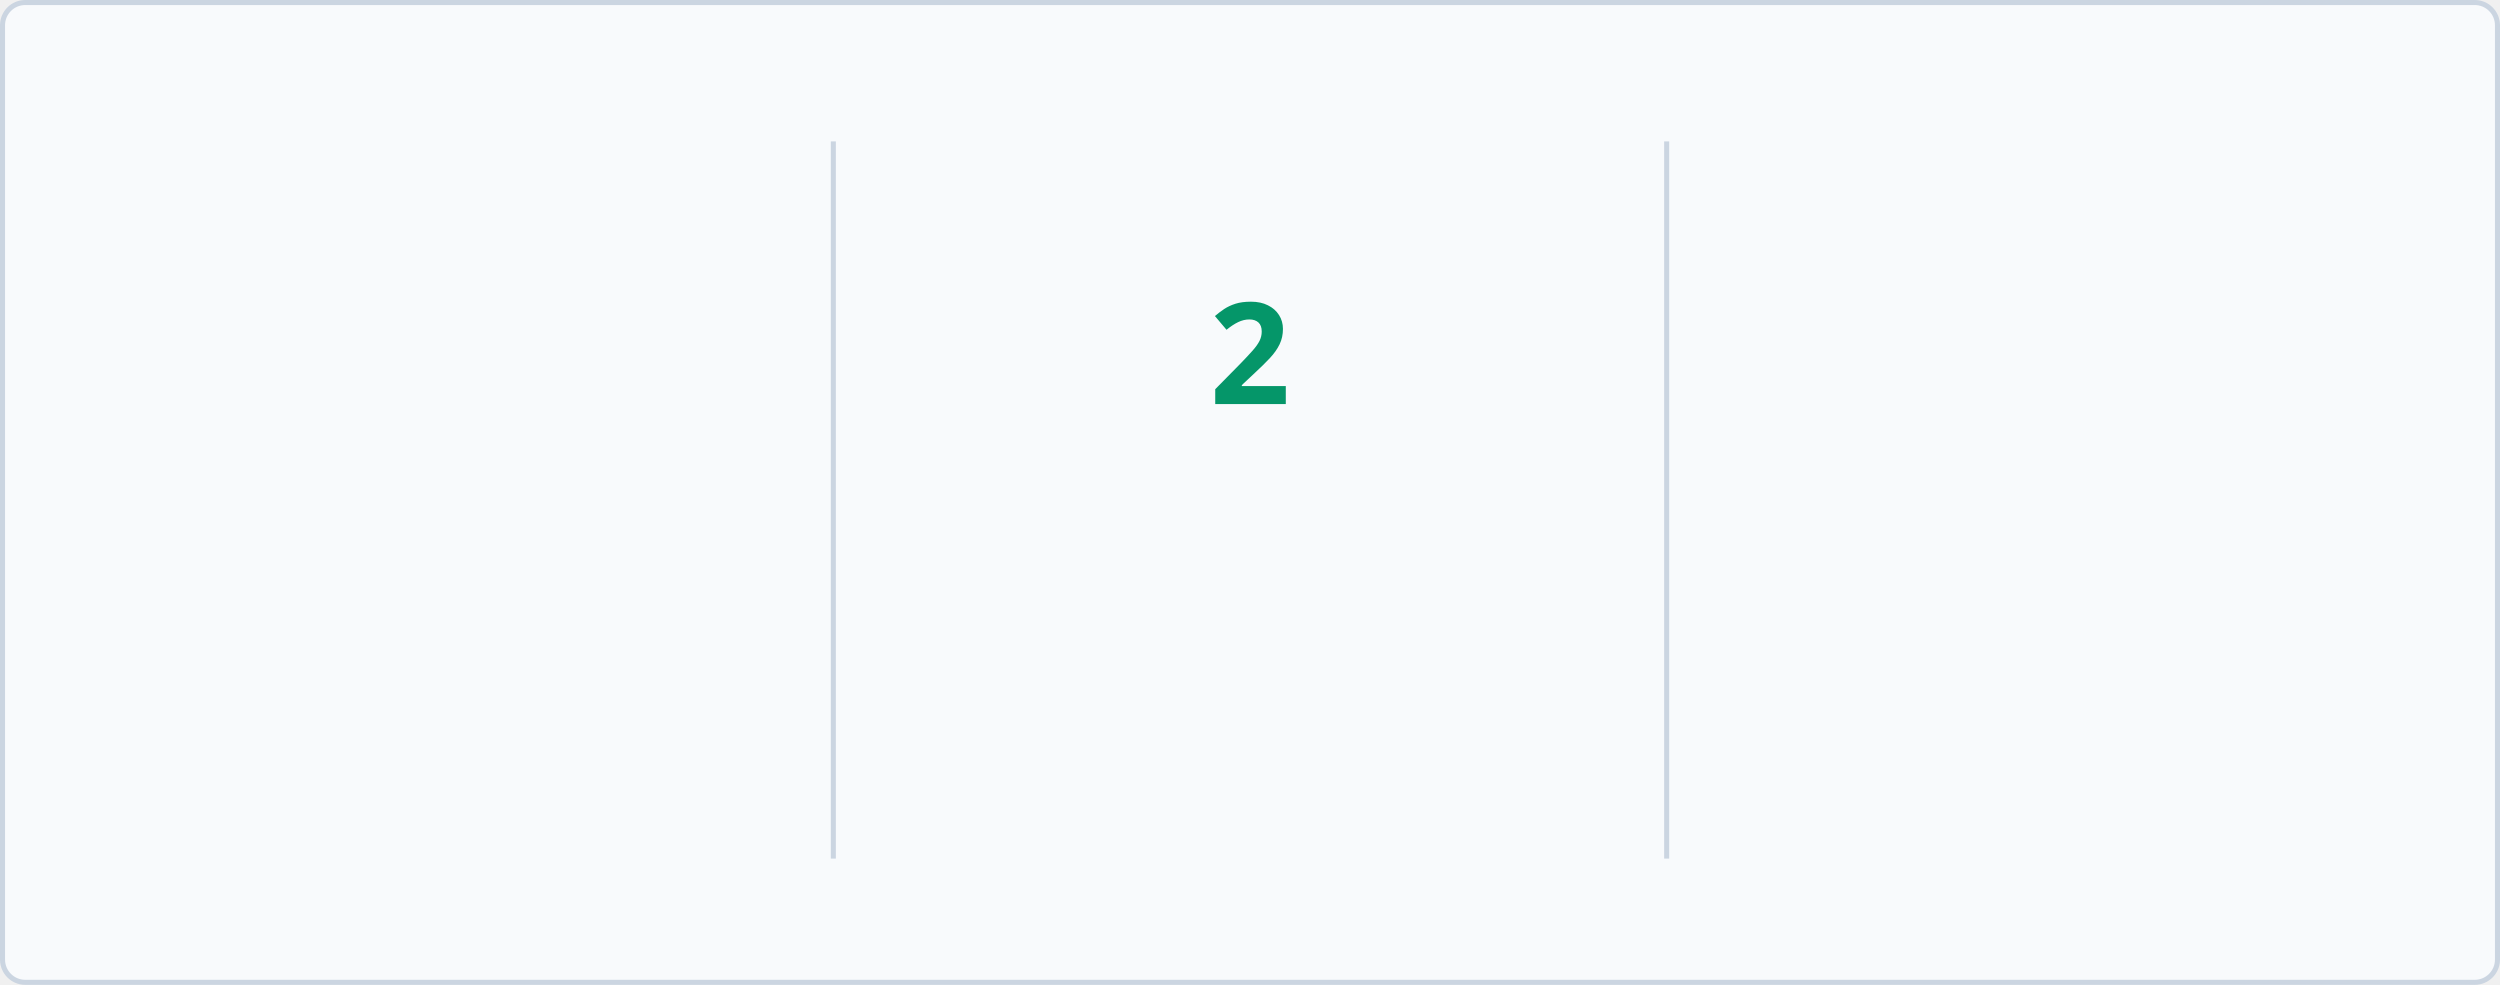
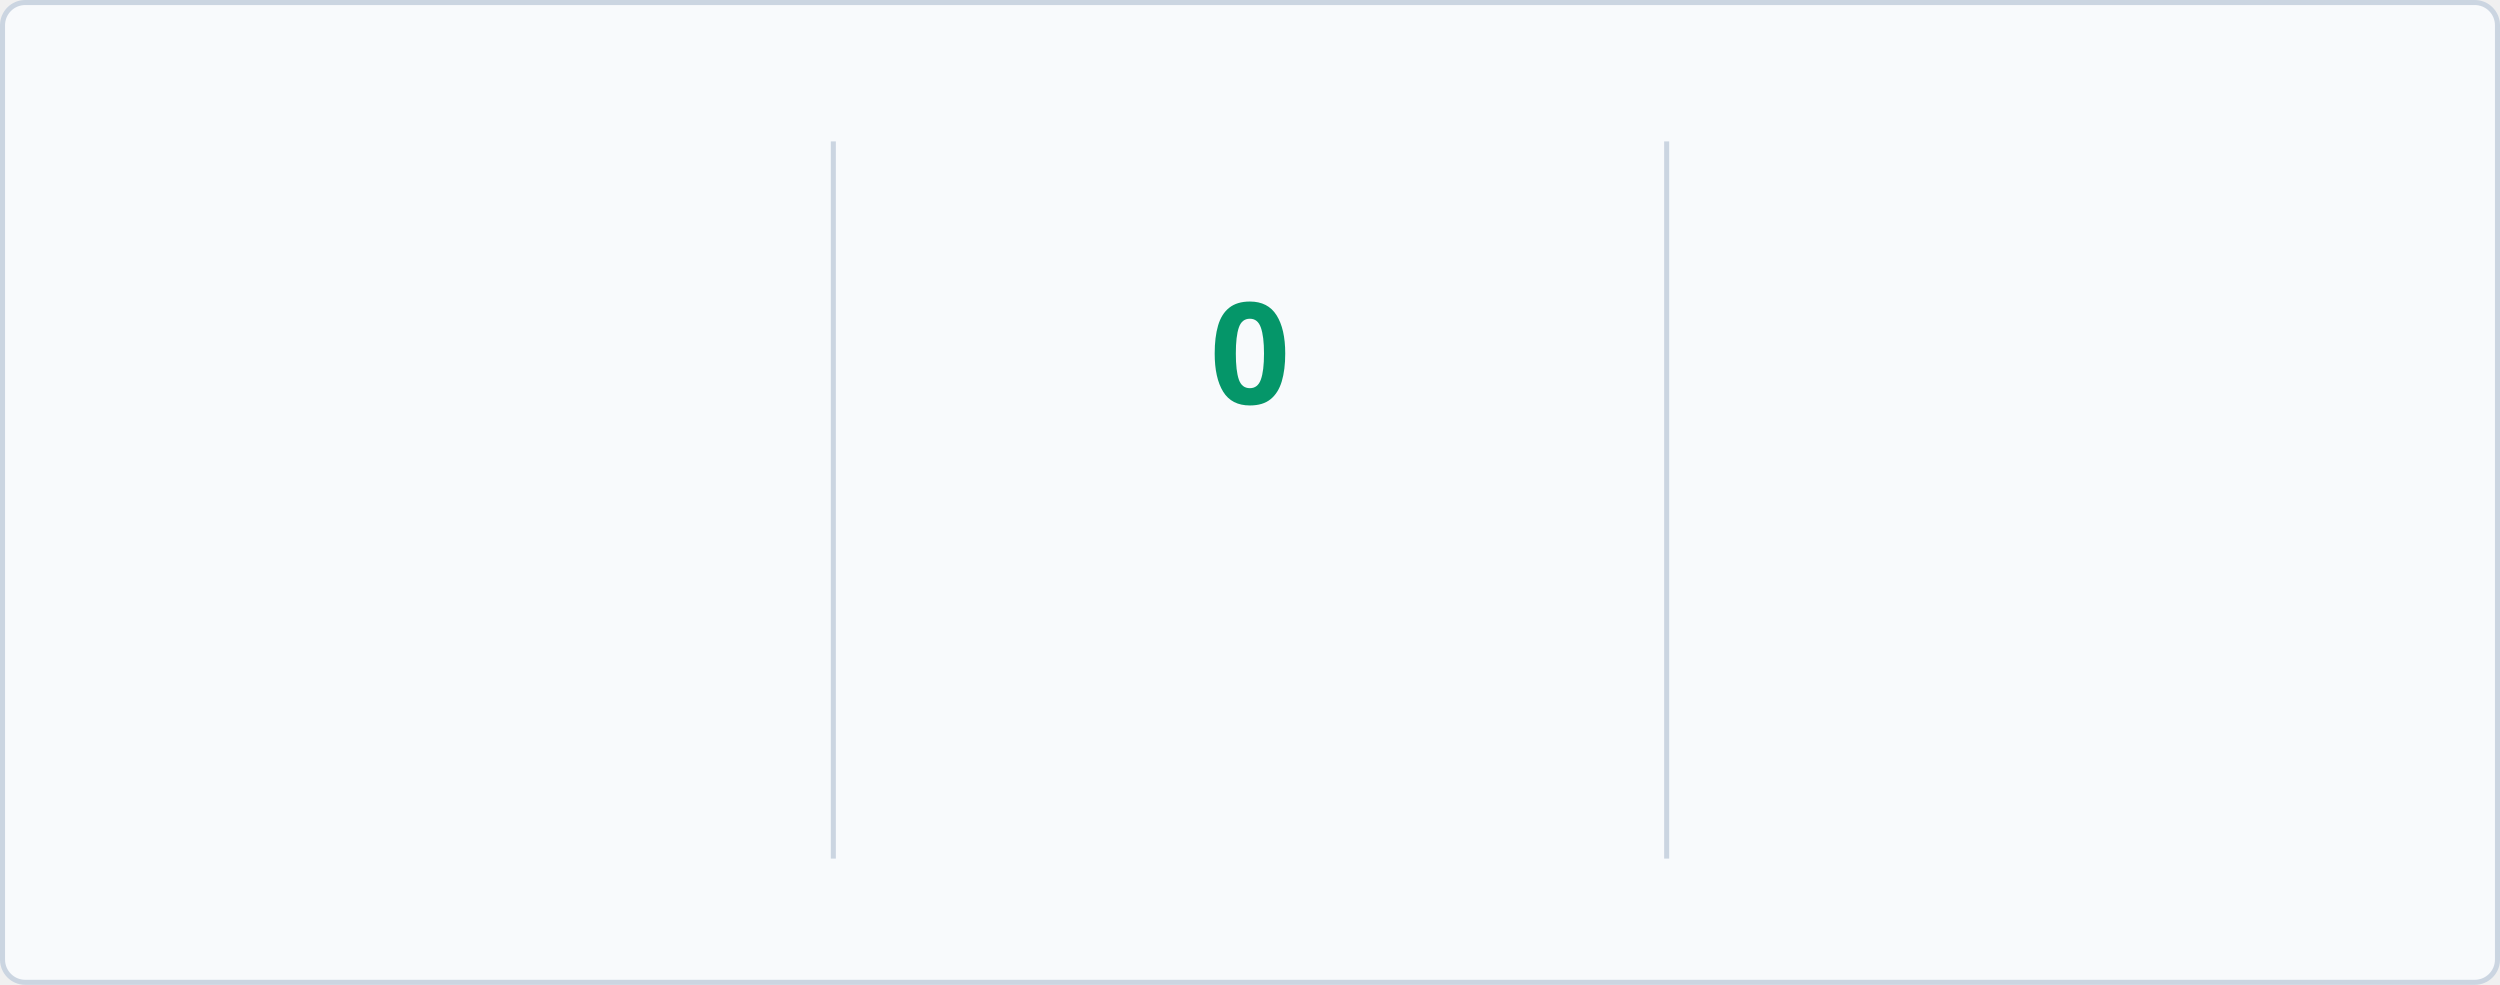
<svg xmlns="http://www.w3.org/2000/svg" baseProfile="full" height="195px" version="1.1" viewBox="0 0 495 195" width="495px">
  <defs>
    <style type="text/css">
        @keyframes currstreak {
            0% { font-size: 3px; opacity: 0.2; }
            80% { font-size: 34px; opacity: 1; }
            100% { font-size: 28px; opacity: 1; }
        }
        @keyframes fadein {
            0% { opacity: 0; }
            100% { opacity: 1; }
        }
        
        /* LIGHT MODE (Default) */
        .bg { fill: #F8FAFC; stroke: #CBD5E1; }
        .divider { stroke: #CBD5E1; }
        .text-accent { fill: #10B981; font-family: 'Segoe UI', Ubuntu, sans-serif; font-weight: 700; font-size: 28px; }
        .text-label { fill: #047857; font-family: 'Segoe UI', Ubuntu, sans-serif; font-size: 14px; }
        .text-range { fill: #F59E0B; font-family: 'Segoe UI', Ubuntu, sans-serif; font-size: 12px; }
        .text-current { fill: #059669; font-family: 'Segoe UI', Ubuntu, sans-serif; font-weight: 700; font-size: 28px; }
        .ring { stroke: #10B981; }
        .fire { fill: #10B981; }
        
        /* DARK MODE */
        @media (prefers-color-scheme: dark) {
            .bg { fill: #1A1B27; stroke: #E4E2E2; }
            .divider { stroke: #E4E2E2; }
            .text-accent { fill: #10B981; }
            .text-label { fill: #10B981; }
            .text-range { fill: #FBBF24; }
            .text-current { fill: #34D399; }
            .ring { stroke: #10B981; }
            .fire { fill: #10B981; }
        }
    </style>
    <clipPath id="outer_rectangle">
      <rect height="195" rx="4.5" width="495" x="0" y="0" />
    </clipPath>
    <mask id="mask_out_ring_behind_fire">
      <rect fill="white" height="195" width="495" x="0" y="0" />
      <ellipse cx="247.5" cy="32" fill="black" rx="13" ry="18" />
    </mask>
  </defs>
  <g clip-path="url(#outer_rectangle)">
    <rect class="bg" height="194" rx="4.5" width="494" x="0.5" y="0.5" />
    <line class="divider" stroke-width="1" x1="165" x2="165" y1="28" y2="170" />
    <line class="divider" stroke-width="1" x1="330" x2="330" y1="28" y2="170" />
    <text class="text-accent" style="opacity: 0; animation: fadein 0.5s linear forwards 0.6s" text-anchor="middle" x="82.5" y="80">656</text>
    <text class="text-label" style="opacity: 0; animation: fadein 0.5s linear forwards 0.7s" text-anchor="middle" x="82.5" y="116">Total Contributions</text>
    <text class="text-range" style="opacity: 0; animation: fadein 0.5s linear forwards 0.8s" text-anchor="middle" x="82.5" y="146">May 09, 2019 - Present</text>
    <text class="text-current" style="opacity: 0; animation: fadein 0.5s linear forwards 0.9s; font-size: 14px;" text-anchor="middle" x="247.5" y="140">Current Streak</text>
-     <text class="text-range" style="opacity: 0; animation: fadein 0.5s linear forwards 0.9s" text-anchor="middle" x="247.5" y="166">Jan 25</text>
+     <text class="text-range" style="opacity: 0; animation: fadein 0.5s linear forwards 0.9s" text-anchor="middle" x="247.5" y="166">Jan 26</text>
    <g mask="url(#mask_out_ring_behind_fire)">
      <circle class="ring" cx="247.5" cy="71" fill="none" r="40" stroke-width="5" style="opacity: 0; animation: fadein 0.5s linear forwards 0.4s" />
    </g>
    <g style="opacity: 0; animation: fadein 0.5s linear forwards 0.6s" transform="translate(247.5, 19.5)">
      <path d="M -12 -0.5 L 15 -0.5 L 15 23.5 L -12 23.5 L -12 -0.5 Z" fill="none" />
      <path class="fire" d="M 1.5 0.67 C 1.5 0.67 2.24 3.32 2.24 5.47 C 2.24 7.53 0.89 9.2 -1.17 9.2 C -3.23 9.2 -4.79 7.53 -4.79 5.47 L -4.76 5.11 C -6.78 7.51 -8 10.62 -8 13.99 C -8 18.41 -4.42 22 0 22 C 4.42 22 8 18.41 8 13.99 C 8 8.6 5.41 3.79 1.5 0.67 Z M -0.29 19 C -2.07 19 -3.51 17.6 -3.51 15.86 C -3.51 14.24 -2.46 13.1 -0.7 12.74 C 1.07 12.38 2.9 11.53 3.92 10.16 C 4.31 11.45 4.51 12.81 4.51 14.2 C 4.51 16.85 2.36 19 -0.29 19 Z" />
    </g>
-     <text class="text-current" style="animation: currstreak 0.6s linear forwards" text-anchor="middle" x="247.5" y="80">2</text>
+     <text class="text-current" style="animation: currstreak 0.6s linear forwards" text-anchor="middle" x="247.5" y="80">0</text>
    <text class="text-accent" style="opacity: 0; animation: fadein 0.5s linear forwards 1.2s" text-anchor="middle" x="412.5" y="80">11</text>
    <text class="text-label" style="opacity: 0; animation: fadein 0.5s linear forwards 1.3s" text-anchor="middle" x="412.5" y="116">Longest Streak</text>
    <text class="text-range" style="opacity: 0; animation: fadein 0.5s linear forwards 1.4s" text-anchor="middle" x="412.5" y="146">May 04, 2025 - May 14, 2025</text>
  </g>
</svg>
